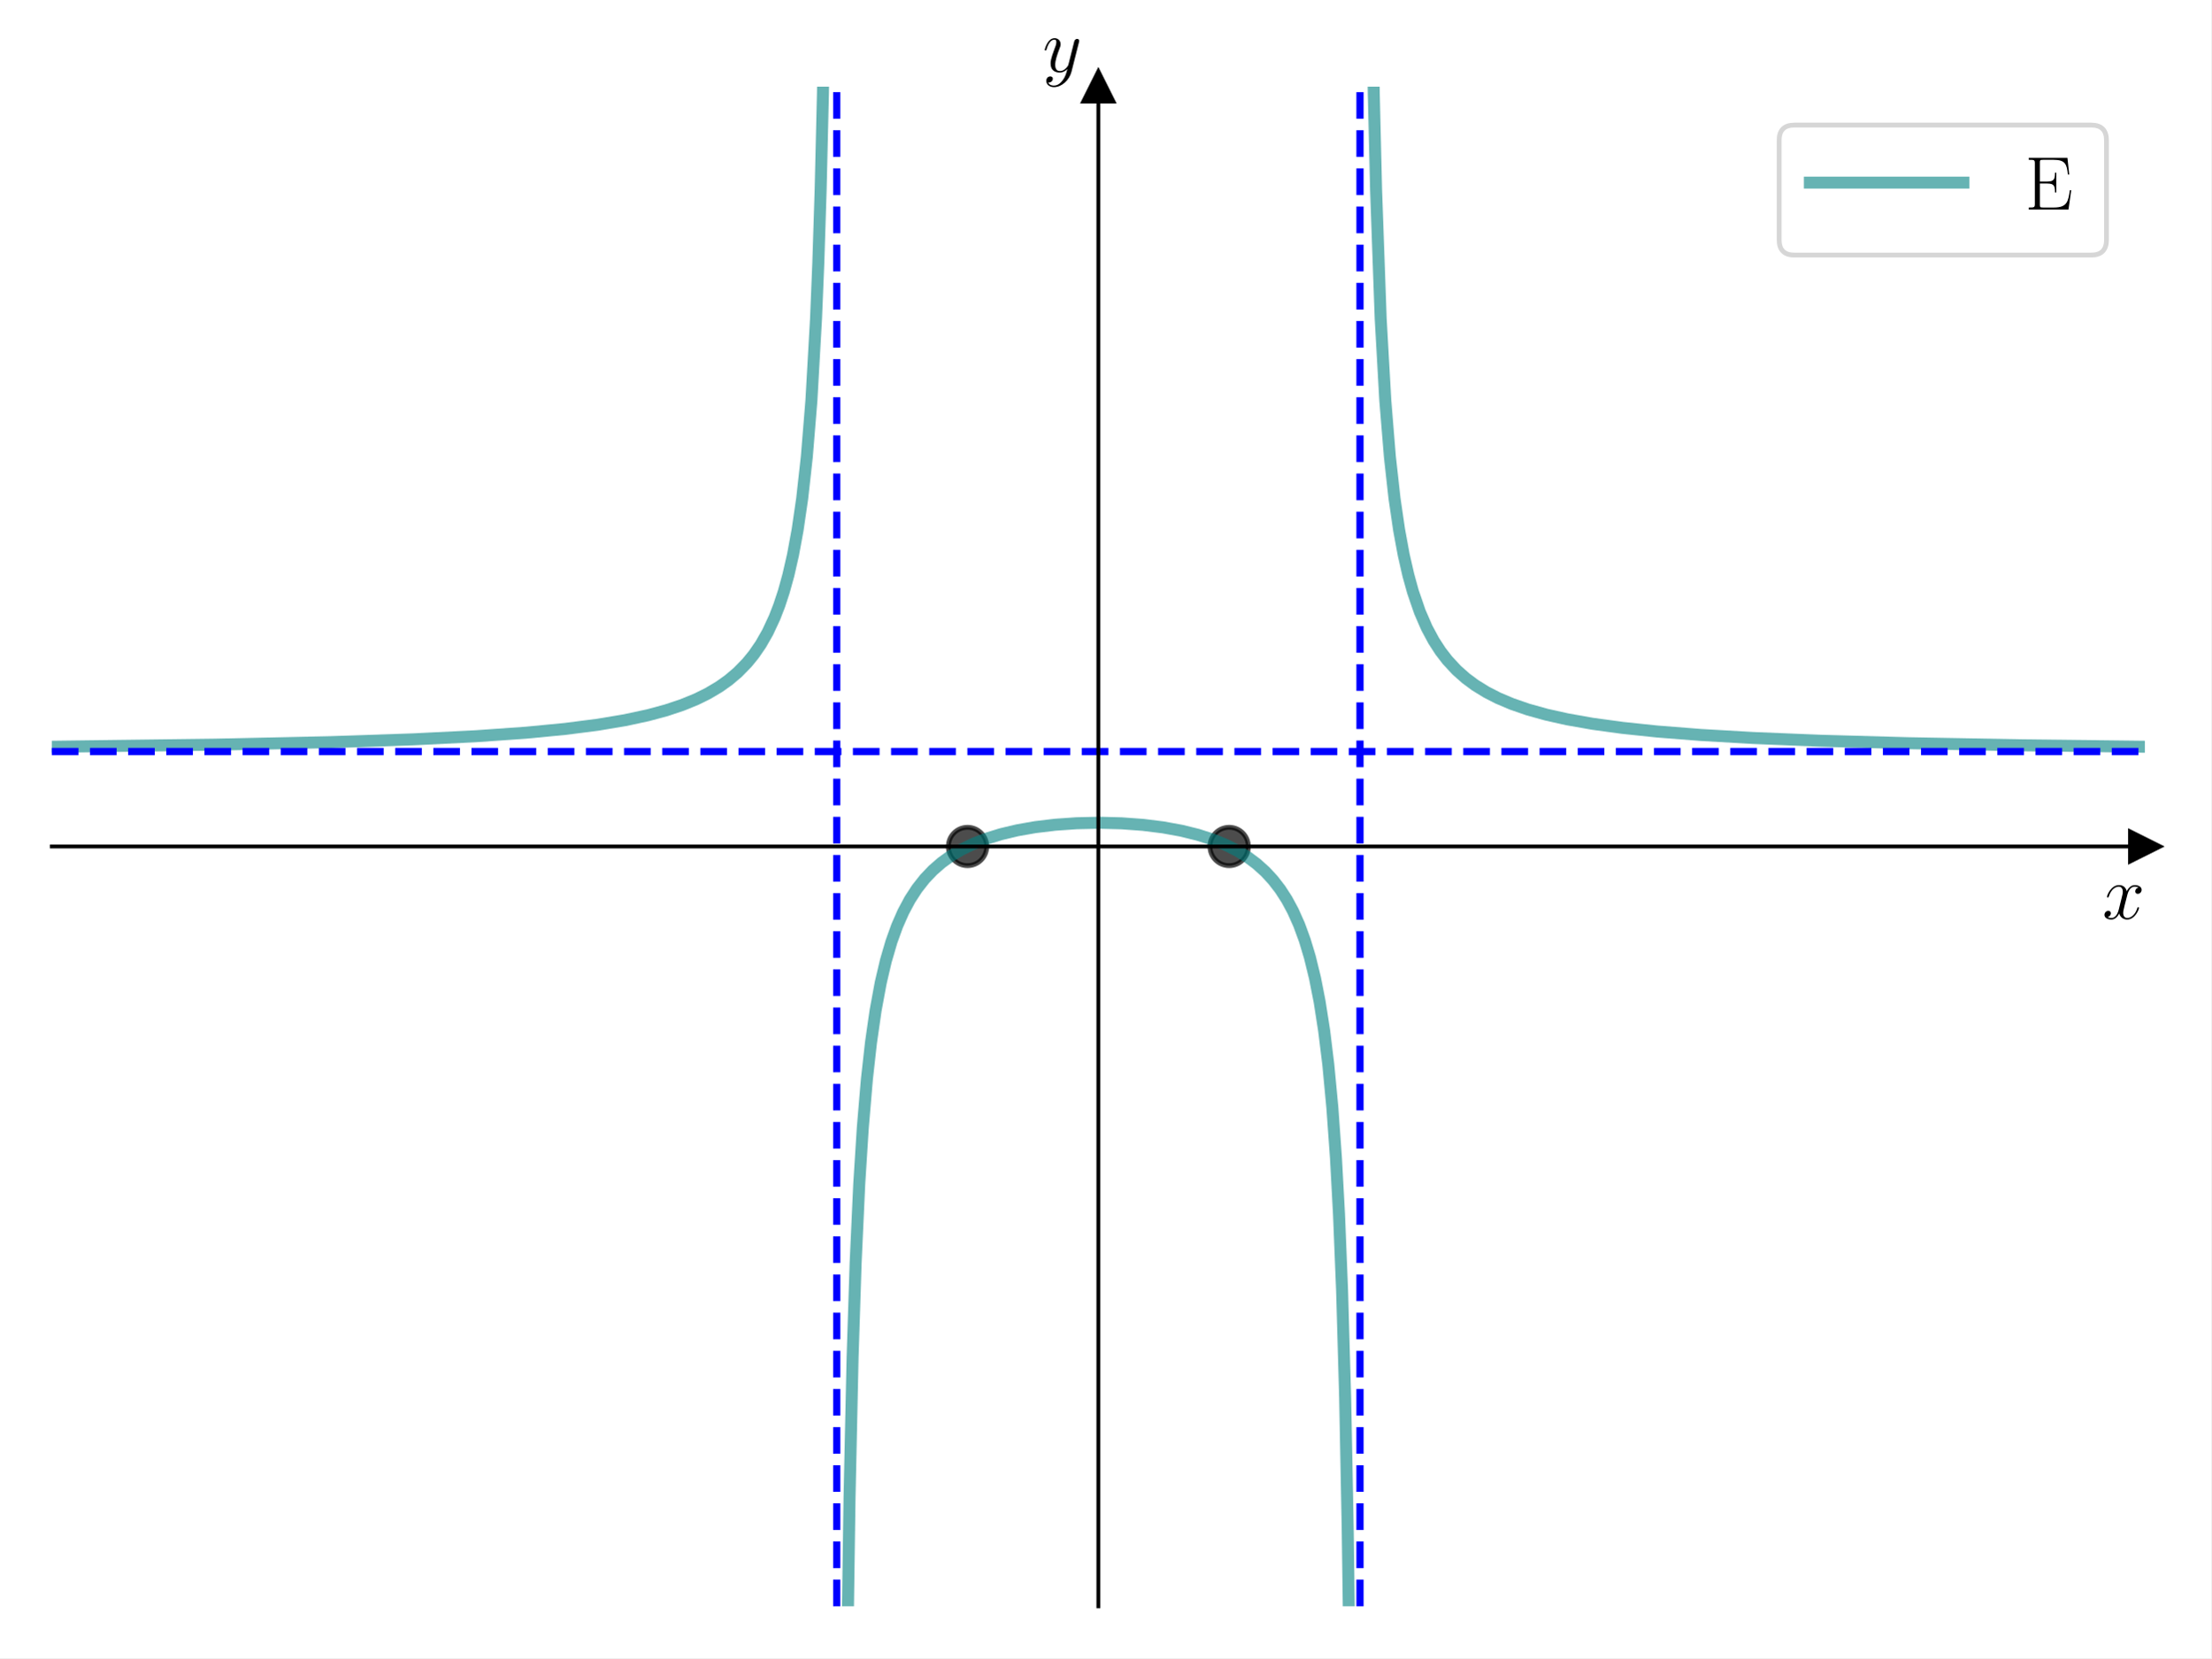
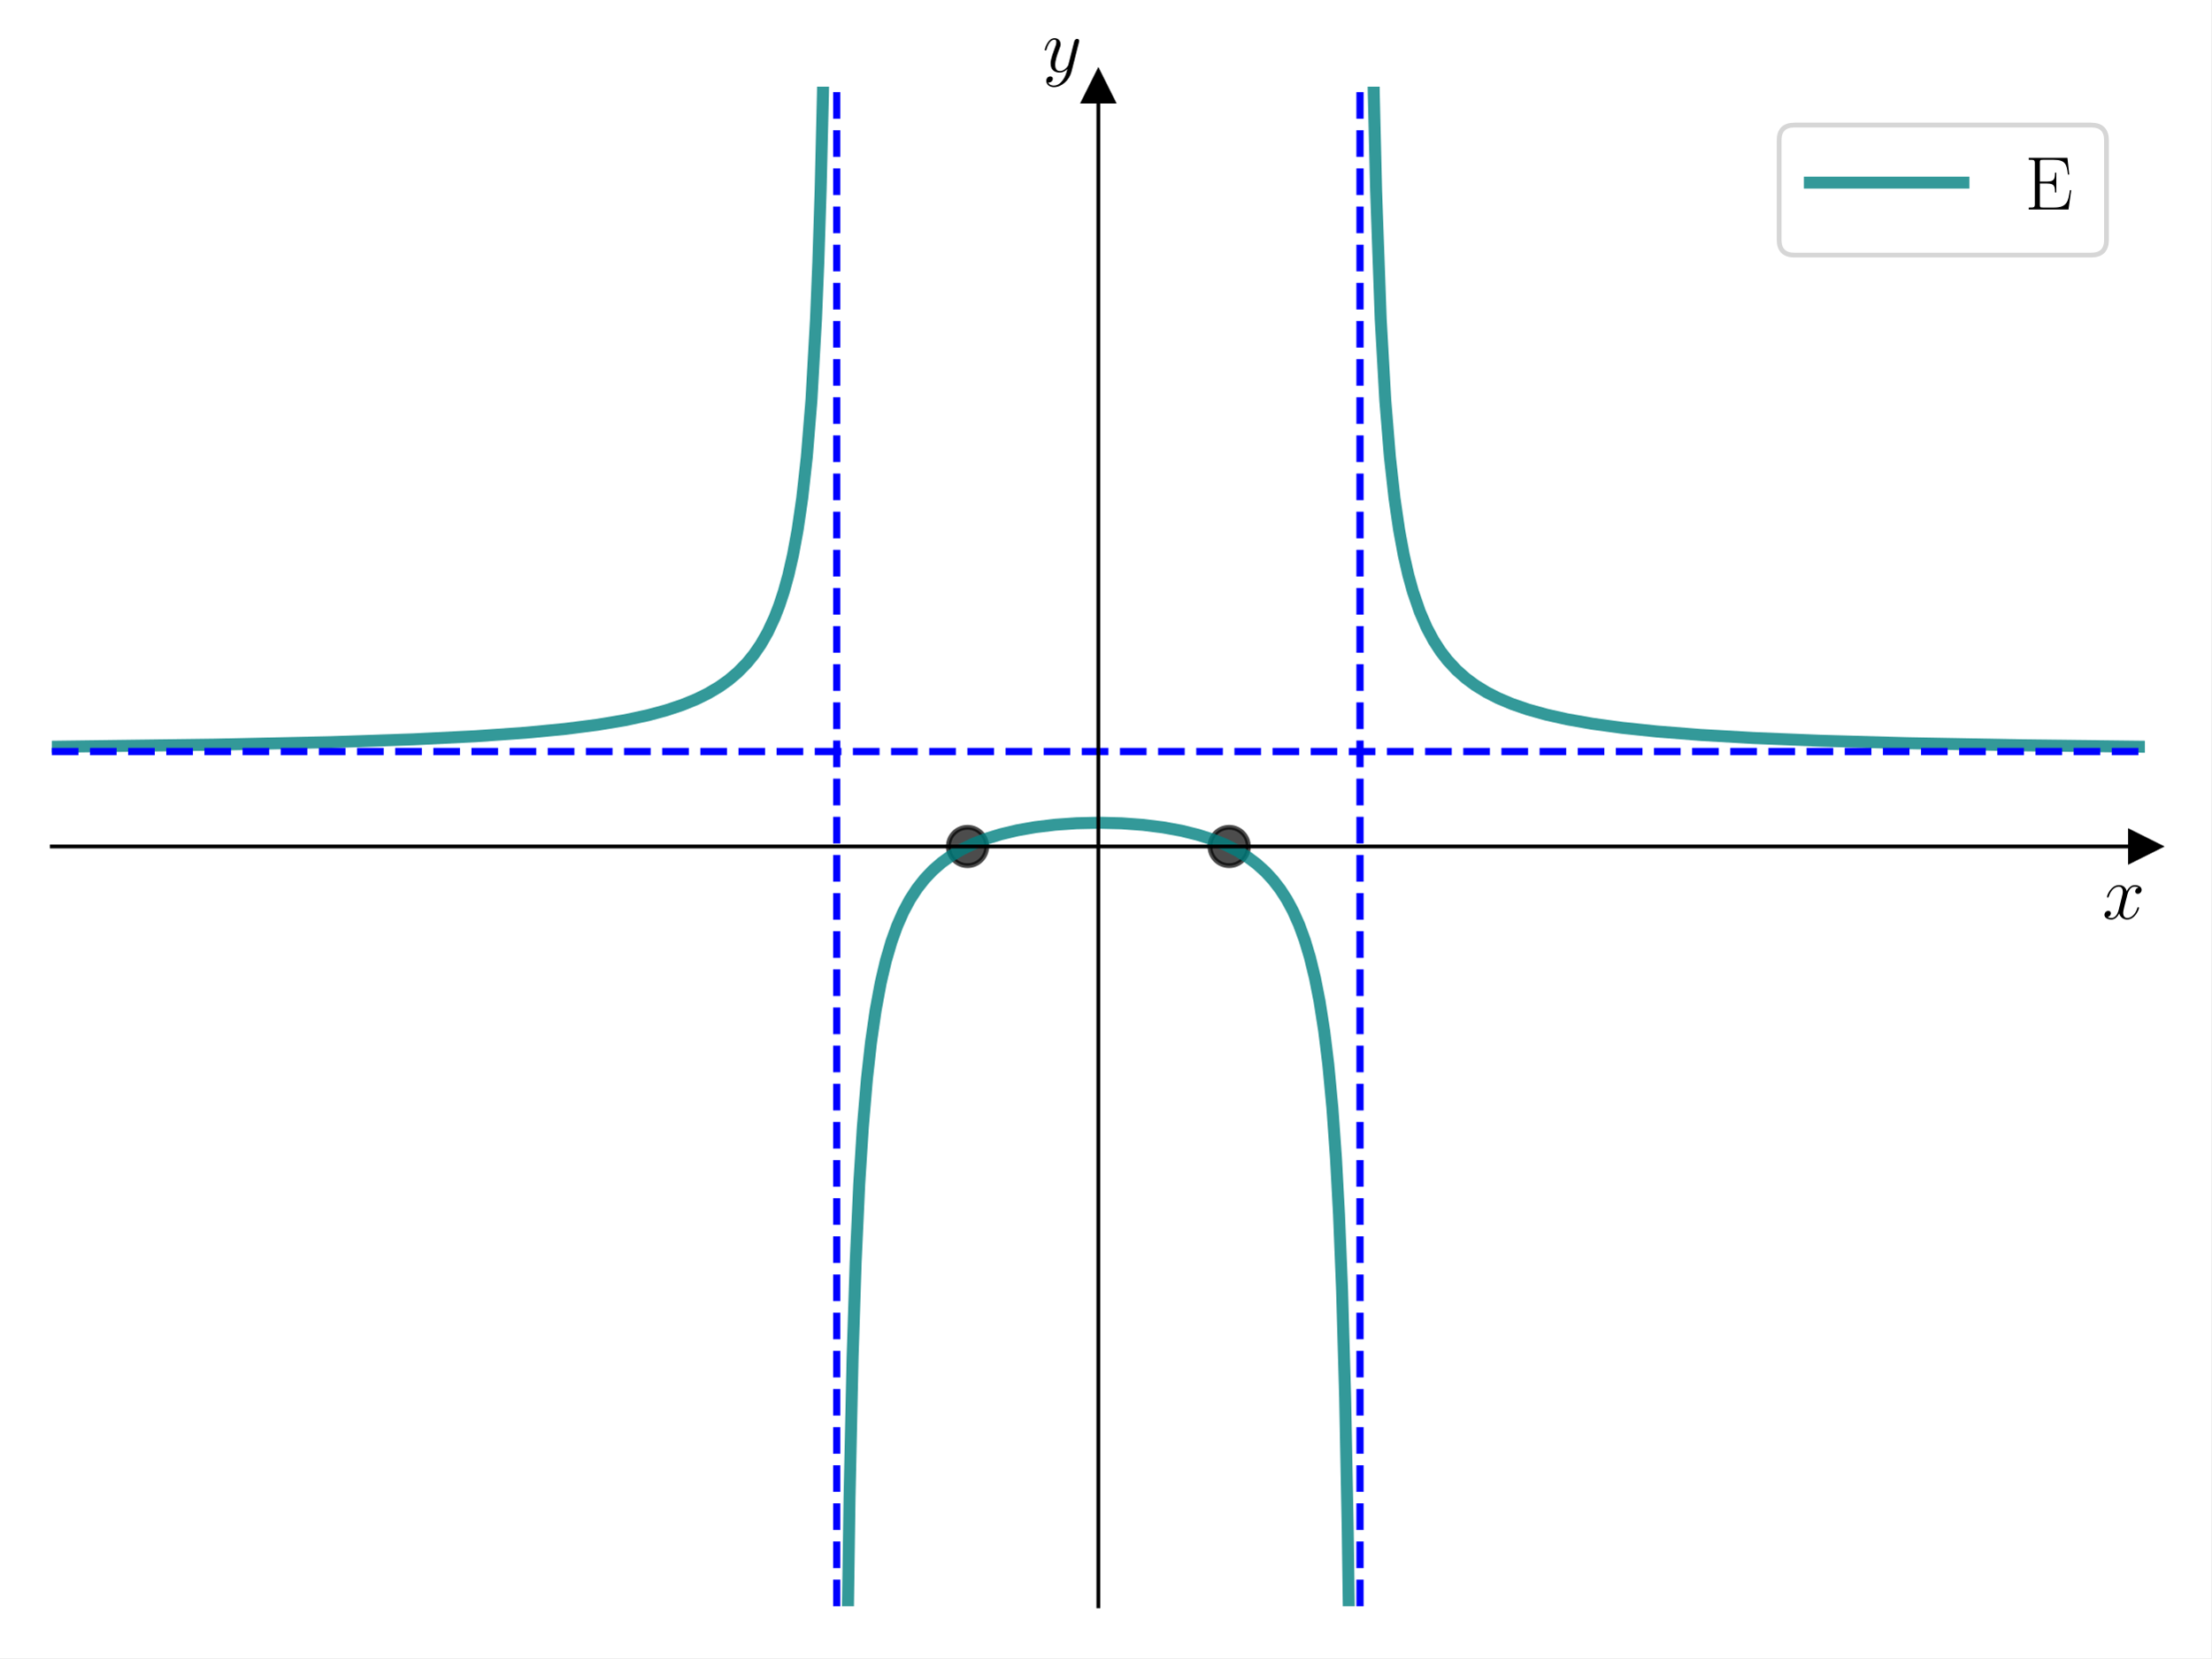
<svg xmlns="http://www.w3.org/2000/svg" xmlns:xlink="http://www.w3.org/1999/xlink" width="460.8pt" height="345.6pt" viewBox="0 0 460.8 345.6" version="1.1">
  <defs>
    <style type="text/css">*{stroke-linejoin: round; stroke-linecap: butt}</style>
  </defs>
  <g id="figure_1">
    <g id="patch_1">
      <path d="M 0 345.6  L 460.8 345.6  L 460.8 0  L 0 0  z " style="fill: #ffffff" />
    </g>
    <g id="axes_1">
      <g id="patch_2">
        <path d="M 10.8 334.8  L 447 334.8  L 447 18.065  L 10.8 18.065  z " style="fill: #ffffff" />
      </g>
      <g id="matplotlib.axis_1">
        <g id="text_1">
          <g transform="translate(438.1306 191.5019) scale(0.16 -0.16)">
            <defs>
              <path id="CMMI12-78" d="M 3034 2606  C 2829 2567 2752 2414 2752 2293  C 2752 2139 2874 2088 2963 2088  C 3155 2088 3290 2254 3290 2427  C 3290 2695 2982 2816 2714 2816  C 2323 2816 2106 2433 2048 2312  C 1901 2816 1504 2816 1389 2816  C 736 2816 390 1980 390 1839  C 390 1814 416 1782 461 1782  C 512 1782 525 1820 538 1846  C 755 2555 1184 2689 1370 2689  C 1658 2689 1715 2420 1715 2267  C 1715 2127 1677 1980 1600 1673  L 1382 798  C 1286 415 1101 64 762 64  C 730 64 570 64 435 147  C 666 192 717 383 717 460  C 717 588 621 664 499 664  C 346 664 179 530 179 326  C 179 57 480 -64 755 -64  C 1062 -64 1280 179 1414 441  C 1517 64 1837 -64 2074 -64  C 2726 -64 3072 773 3072 913  C 3072 945 3046 971 3008 971  C 2950 971 2944 939 2925 888  C 2752 326 2381 64 2093 64  C 1869 64 1747 230 1747 492  C 1747 632 1773 734 1875 1156  L 2099 2024  C 2195 2408 2413 2689 2707 2689  C 2720 2689 2899 2689 3034 2606  z " transform="scale(0.015625)" />
            </defs>
            <use xlink:href="#CMMI12-78" transform="scale(0.996264)" />
          </g>
        </g>
      </g>
      <g id="matplotlib.axis_2">
        <g id="text_2">
          <g transform="translate(217.2897 14.96506) scale(0.16 -0.16)">
            <defs>
              <path id="CMMI12-79" d="M 1683 -700  C 1510 -939 1261 -1152 947 -1152  C 870 -1152 563 -1152 467 -889  C 486 -895 518 -895 531 -895  C 723 -895 851 -729 851 -582  C 851 -435 730 -384 634 -384  C 531 -384 307 -458 307 -759  C 307 -1071 582 -1286 947 -1286  C 1587 -1286 2234 -700 2413 6  L 3040 2485  C 3046 2517 3059 2556 3059 2594  C 3059 2689 2982 2753 2886 2753  C 2829 2753 2694 2727 2643 2535  L 2170 658  C 2138 543 2138 530 2086 460  C 1958 281 1747 64 1440 64  C 1082 64 1050 415 1050 588  C 1050 952 1222 1443 1395 1903  C 1466 2088 1504 2178 1504 2305  C 1504 2574 1312 2816 998 2816  C 410 2816 173 1890 173 1839  C 173 1814 198 1782 243 1782  C 301 1782 307 1807 333 1897  C 486 2433 730 2689 979 2689  C 1037 2689 1146 2689 1146 2478  C 1146 2312 1075 2127 979 1884  C 666 1047 666 837 666 683  C 666 77 1101 -64 1421 -64  C 1606 -64 1837 -6 2061 230  L 2067 224  C 1971 -147 1907 -392 1683 -700  z " transform="scale(0.015625)" />
            </defs>
            <use xlink:href="#CMMI12-79" transform="scale(0.996264)" />
          </g>
        </g>
      </g>
      <g id="line2d_1">
        <defs>
-           <path id="mb72cc60a68" d="M 3 0  L -3 -3  L -3 3  z " style="stroke: #000000; stroke-linejoin: miter" />
+           <path id="mbbdbde6060" d="M 3 0  L -3 -3  L -3 3  z " style="stroke: #000000; stroke-linejoin: miter" />
        </defs>
        <g>
-           <use xlink:href="#mb72cc60a68" x="447" y="176.432" style="stroke: #000000; stroke-linejoin: miter" />
+           <use xlink:href="#mbbdbde6060" x="447" y="176.432" style="stroke: #000000; stroke-linejoin: miter" />
        </g>
      </g>
      <g id="line2d_2">
        <defs>
-           <path id="mc00a5190dd" d="M 0 -3  L -3 3  L 3 3  z " style="stroke: #000000; stroke-linejoin: miter" />
+           <path id="mb3e89c11eb" d="M 0 -3  L -3 3  L 3 3  z " style="stroke: #000000; stroke-linejoin: miter" />
        </defs>
        <g>
-           <use xlink:href="#mc00a5190dd" x="228.9" y="18.065" style="stroke: #000000; stroke-linejoin: miter" />
+           <use xlink:href="#mb3e89c11eb" x="228.9" y="18.065" style="stroke: #000000; stroke-linejoin: miter" />
        </g>
      </g>
      <g id="line2d_3">
        <defs>
-           <path id="m0df675ffb1" d="M 0 4  C 1.061 4 2.078 3.579 2.828 2.828  C 3.579 2.078 4 1.061 4 0  C 4 -1.061 3.579 -2.078 2.828 -2.828  C 2.078 -3.579 1.061 -4 0 -4  C -1.061 -4 -2.078 -3.579 -2.828 -2.828  C -3.579 -2.078 -4 -1.061 -4 0  C -4 1.061 -3.579 2.078 -2.828 2.828  C -2.078 3.579 -1.061 4 0 4  z " style="stroke: #000000; stroke-opacity: 0.7" />
+           <path id="m554fa1b875" d="M 0 4  C 1.061 4 2.078 3.579 2.828 2.828  C 3.579 2.078 4 1.061 4 0  C 4 -1.061 3.579 -2.078 2.828 -2.828  C 2.078 -3.579 1.061 -4 0 -4  C -1.061 -4 -2.078 -3.579 -2.828 -2.828  C -3.579 -2.078 -4 -1.061 -4 0  C -4 1.061 -3.579 2.078 -2.828 2.828  C -2.078 3.579 -1.061 4 0 4  z " style="stroke: #000000; stroke-opacity: 0.7" />
        </defs>
-         <g clip-path="url(#p70271be332)">
-           <use xlink:href="#m0df675ffb1" x="201.637" y="176.432" style="fill-opacity: 0.7; stroke: #000000; stroke-opacity: 0.7" />
+         <g clip-path="url(#p085000d6dc)">
+           <use xlink:href="#m554fa1b875" x="201.637" y="176.432" style="fill-opacity: 0.7; stroke: #000000; stroke-opacity: 0.7" />
        </g>
      </g>
      <g id="line2d_4">
-         <g clip-path="url(#p70271be332)">
-           <use xlink:href="#m0df675ffb1" x="256.163" y="176.432" style="fill-opacity: 0.7; stroke: #000000; stroke-opacity: 0.7" />
+         <g clip-path="url(#p085000d6dc)">
+           <use xlink:href="#m554fa1b875" x="256.163" y="176.432" style="fill-opacity: 0.7; stroke: #000000; stroke-opacity: 0.7" />
        </g>
      </g>
      <g id="line2d_5">
-         <path d="M 10.32 155.651  L 44.858 155.208  L 68.843 154.687  L 86.112 154.102  L 99.063 153.457  L 109.617 152.715  L 117.771 151.929  L 124.487 151.069  L 130.243 150.107  L 135.04 149.074  L 138.878 148.034  L 142.236 146.909  L 145.114 145.73  L 147.512 144.547  L 149.911 143.123  L 151.829 141.759  L 153.748 140.134  L 155.667 138.169  L 157.106 136.402  L 158.545 134.308  L 159.984 131.789  L 161.423 128.702  L 162.383 126.228  L 163.342 123.32  L 164.301 119.853  L 165.261 115.651  L 166.22 110.454  L 167.18 103.865  L 168.139 95.239  L 169.098 83.467  L 170.058 66.451  L 170.537 54.746  L 171.017 39.694  L 171.497 19.619  L 171.849 -1  L 171.849 -1  " clip-path="url(#p70271be332)" style="fill: none; stroke: #008080; stroke-opacity: 0.6; stroke-width: 2.5; stroke-linecap: square" />
+         <path d="M 10.32 155.651  L 44.858 155.208  L 68.843 154.687  L 86.112 154.102  L 99.063 153.457  L 109.617 152.715  L 117.771 151.929  L 124.487 151.069  L 130.243 150.107  L 135.04 149.074  L 138.878 148.034  L 142.236 146.909  L 145.114 145.73  L 147.512 144.547  L 149.911 143.123  L 151.829 141.759  L 153.748 140.134  L 155.667 138.169  L 157.106 136.402  L 158.545 134.308  L 159.984 131.789  L 161.423 128.702  L 162.383 126.228  L 163.342 123.32  L 164.301 119.853  L 165.261 115.651  L 166.22 110.454  L 167.18 103.865  L 168.139 95.239  L 169.098 83.467  L 170.058 66.451  L 170.537 54.746  L 171.017 39.694  L 171.497 19.619  L 171.849 -1  L 171.849 -1  " clip-path="url(#p085000d6dc)" style="fill: none; stroke: #008080; stroke-opacity: 0.8; stroke-width: 2.5; stroke-linecap: square" />
      </g>
      <g id="line2d_6">
-         <path d="M 176.55 346.6  L 177.04 312.326  L 177.68 282.952  L 178.319 263.112  L 179.065 246.813  L 179.812 234.996  L 180.664 224.933  L 181.517 217.282  L 182.476 210.608  L 183.542 204.841  L 184.608 200.286  L 185.781 196.269  L 186.954 193.011  L 188.233 190.097  L 189.619 187.504  L 191.111 185.206  L 192.71 183.174  L 194.415 181.381  L 196.228 179.801  L 198.253 178.34  L 200.492 177.015  L 202.943 175.834  L 205.608 174.797  L 208.593 173.874  L 212.004 173.06  L 215.735 172.402  L 219.892 171.9  L 224.37 171.586  L 229.06 171.483  L 233.75 171.602  L 238.227 171.931  L 242.385 172.451  L 246.222 173.15  L 249.633 173.993  L 252.725 174.987  L 255.39 176.07  L 257.841 177.307  L 259.973 178.625  L 261.892 180.059  L 263.704 181.692  L 265.303 183.424  L 266.796 185.356  L 268.181 187.504  L 269.461 189.879  L 270.74 192.745  L 271.912 195.945  L 272.978 199.487  L 274.044 203.846  L 275.004 208.723  L 275.963 214.865  L 276.816 221.831  L 277.669 230.872  L 278.415 241.316  L 279.054 253.116  L 279.694 268.969  L 280.334 291.391  L 280.867 318.65  L 281.25 346.6  L 281.25 346.6  " clip-path="url(#p70271be332)" style="fill: none; stroke: #008080; stroke-opacity: 0.6; stroke-width: 2.5; stroke-linecap: square" />
+         <path d="M 176.55 346.6  L 177.04 312.326  L 177.68 282.952  L 178.319 263.112  L 179.065 246.813  L 179.812 234.996  L 180.664 224.933  L 181.517 217.282  L 182.476 210.608  L 183.542 204.841  L 184.608 200.286  L 185.781 196.269  L 186.954 193.011  L 188.233 190.097  L 189.619 187.504  L 191.111 185.206  L 192.71 183.174  L 194.415 181.381  L 196.228 179.801  L 198.253 178.34  L 200.492 177.015  L 202.943 175.834  L 205.608 174.797  L 208.593 173.874  L 212.004 173.06  L 215.735 172.402  L 219.892 171.9  L 224.37 171.586  L 229.06 171.483  L 233.75 171.602  L 238.227 171.931  L 242.385 172.451  L 246.222 173.15  L 249.633 173.993  L 252.725 174.987  L 255.39 176.07  L 257.841 177.307  L 259.973 178.625  L 261.892 180.059  L 263.704 181.692  L 265.303 183.424  L 266.796 185.356  L 268.181 187.504  L 269.461 189.879  L 270.74 192.745  L 271.912 195.945  L 272.978 199.487  L 274.044 203.846  L 275.004 208.723  L 275.963 214.865  L 276.816 221.831  L 277.669 230.872  L 278.415 241.316  L 279.054 253.116  L 279.694 268.969  L 280.334 291.391  L 280.867 318.65  L 281.25 346.6  L 281.25 346.6  " clip-path="url(#p085000d6dc)" style="fill: none; stroke: #008080; stroke-opacity: 0.8; stroke-width: 2.5; stroke-linecap: square" />
      </g>
      <g id="line2d_7">
-         <path d="M 285.951 -1  L 286.303 19.619  L 286.783 39.694  L 287.742 66.451  L 288.702 83.467  L 289.661 95.239  L 290.62 103.865  L 291.58 110.454  L 292.539 115.651  L 293.499 119.853  L 294.458 123.32  L 295.897 127.513  L 297.336 130.831  L 298.775 133.521  L 300.214 135.744  L 301.653 137.611  L 303.572 139.679  L 305.491 141.38  L 307.41 142.803  L 309.808 144.283  L 312.207 145.51  L 315.085 146.728  L 318.443 147.887  L 322.28 148.956  L 326.597 149.92  L 331.874 150.852  L 338.11 151.707  L 345.305 152.463  L 354.419 153.183  L 365.452 153.82  L 379.363 154.392  L 397.592 154.904  L 421.576 155.344  L 447.48 155.651  L 447.48 155.651  " clip-path="url(#p70271be332)" style="fill: none; stroke: #008080; stroke-opacity: 0.6; stroke-width: 2.5; stroke-linecap: square" />
+         <path d="M 285.951 -1  L 286.303 19.619  L 286.783 39.694  L 287.742 66.451  L 288.702 83.467  L 289.661 95.239  L 290.62 103.865  L 291.58 110.454  L 292.539 115.651  L 293.499 119.853  L 294.458 123.32  L 295.897 127.513  L 297.336 130.831  L 298.775 133.521  L 300.214 135.744  L 301.653 137.611  L 303.572 139.679  L 305.491 141.38  L 307.41 142.803  L 309.808 144.283  L 312.207 145.51  L 315.085 146.728  L 318.443 147.887  L 322.28 148.956  L 326.597 149.92  L 331.874 150.852  L 338.11 151.707  L 345.305 152.463  L 354.419 153.183  L 365.452 153.82  L 379.363 154.392  L 397.592 154.904  L 421.576 155.344  L 447.48 155.651  L 447.48 155.651  " clip-path="url(#p085000d6dc)" style="fill: none; stroke: #008080; stroke-opacity: 0.8; stroke-width: 2.5; stroke-linecap: square" />
      </g>
      <g id="LineCollection_1">
-         <path d="M 174.375 334.8  L 174.375 18.065  " clip-path="url(#p70271be332)" style="fill: none; stroke-dasharray: 5.55,2.4; stroke-dashoffset: 0; stroke: #0000ff; stroke-width: 1.5" />
+         <path d="M 174.375 334.8  L 174.375 18.065  " clip-path="url(#p085000d6dc)" style="fill: none; stroke-dasharray: 5.55,2.4; stroke-dashoffset: 0; stroke: #0000ff; stroke-width: 1.5" />
      </g>
      <g id="LineCollection_2">
-         <path d="M 283.425 334.8  L 283.425 18.065  " clip-path="url(#p70271be332)" style="fill: none; stroke-dasharray: 5.55,2.4; stroke-dashoffset: 0; stroke: #0000ff; stroke-width: 1.5" />
+         <path d="M 283.425 334.8  L 283.425 18.065  " clip-path="url(#p085000d6dc)" style="fill: none; stroke-dasharray: 5.55,2.4; stroke-dashoffset: 0; stroke: #0000ff; stroke-width: 1.5" />
      </g>
      <g id="LineCollection_3">
-         <path d="M 10.8 156.636  L 447 156.636  " clip-path="url(#p70271be332)" style="fill: none; stroke-dasharray: 5.55,2.4; stroke-dashoffset: 0; stroke: #0000ff; stroke-width: 1.5" />
+         <path d="M 10.8 156.636  L 447 156.636  " clip-path="url(#p085000d6dc)" style="fill: none; stroke-dasharray: 5.55,2.4; stroke-dashoffset: 0; stroke: #0000ff; stroke-width: 1.5" />
      </g>
      <g id="patch_3">
        <path d="M 228.9 334.8  L 228.9 18.065  " style="fill: none; stroke: #000000; stroke-width: 0.8; stroke-linejoin: miter; stroke-linecap: square" />
      </g>
      <g id="patch_4">
        <path d="M 447 334.8  L 447 18.065  " style="fill: none" />
      </g>
      <g id="patch_5">
        <path d="M 10.8 176.432  L 447 176.432  " style="fill: none; stroke: #000000; stroke-width: 0.8; stroke-linejoin: miter; stroke-linecap: square" />
      </g>
      <g id="patch_6">
        <path d="M 10.8 18.065  L 447 18.065  " style="fill: none" />
      </g>
      <g id="legend_1">
        <g id="patch_7">
          <path d="M 373.981 53.164  L 435.8 53.164  Q 439 53.164 439 49.964  L 439 29.265  Q 439 26.065 435.8 26.065  L 373.981 26.065  Q 370.781 26.065 370.781 29.265  L 370.781 49.964  Q 370.781 53.164 373.981 53.164  z " style="fill: #ffffff; opacity: 0.8; stroke: #cccccc; stroke-linejoin: miter" />
        </g>
        <g id="line2d_8">
-           <path d="M 377.181 38.065  L 393.181 38.065  L 409.181 38.065  " style="fill: none; stroke: #008080; stroke-opacity: 0.6; stroke-width: 2.5; stroke-linecap: square" />
+           <path d="M 377.181 38.065  L 393.181 38.065  L 409.181 38.065  " style="fill: none; stroke: #008080; stroke-opacity: 0.8; stroke-width: 2.5; stroke-linecap: square" />
        </g>
        <g id="text_3">
          <g transform="translate(421.9807 43.66453) scale(0.16 -0.16)">
            <defs>
              <path id="CMR17-45" d="M 3885 1615  L 3770 1615  C 3629 676 3546 166 2419 166  L 1530 166  C 1274 166 1261 197 1261 414  L 1261 2176  L 1862 2176  C 2464 2176 2522 1960 2522 1430  L 2637 1430  L 2637 3081  L 2522 3081  C 2522 2557 2464 2342 1862 2342  L 1261 2342  L 1261 3913  C 1261 4128 1274 4160 1530 4160  L 2406 4160  C 3398 4160 3514 3769 3603 2929  L 3718 2929  L 3565 4325  L 326 4325  L 326 4160  C 768 4160 838 4160 838 3874  L 838 451  C 838 166 768 166 326 166  L 326 0  L 3654 0  L 3885 1615  z " transform="scale(0.015625)" />
            </defs>
            <use xlink:href="#CMR17-45" transform="scale(0.996264)" />
          </g>
        </g>
      </g>
    </g>
  </g>
  <defs>
-     <clipPath id="p70271be332">
+     <clipPath id="p085000d6dc">
      <rect x="10.8" y="18.065" width="436.2" height="316.735" />
    </clipPath>
  </defs>
</svg>
